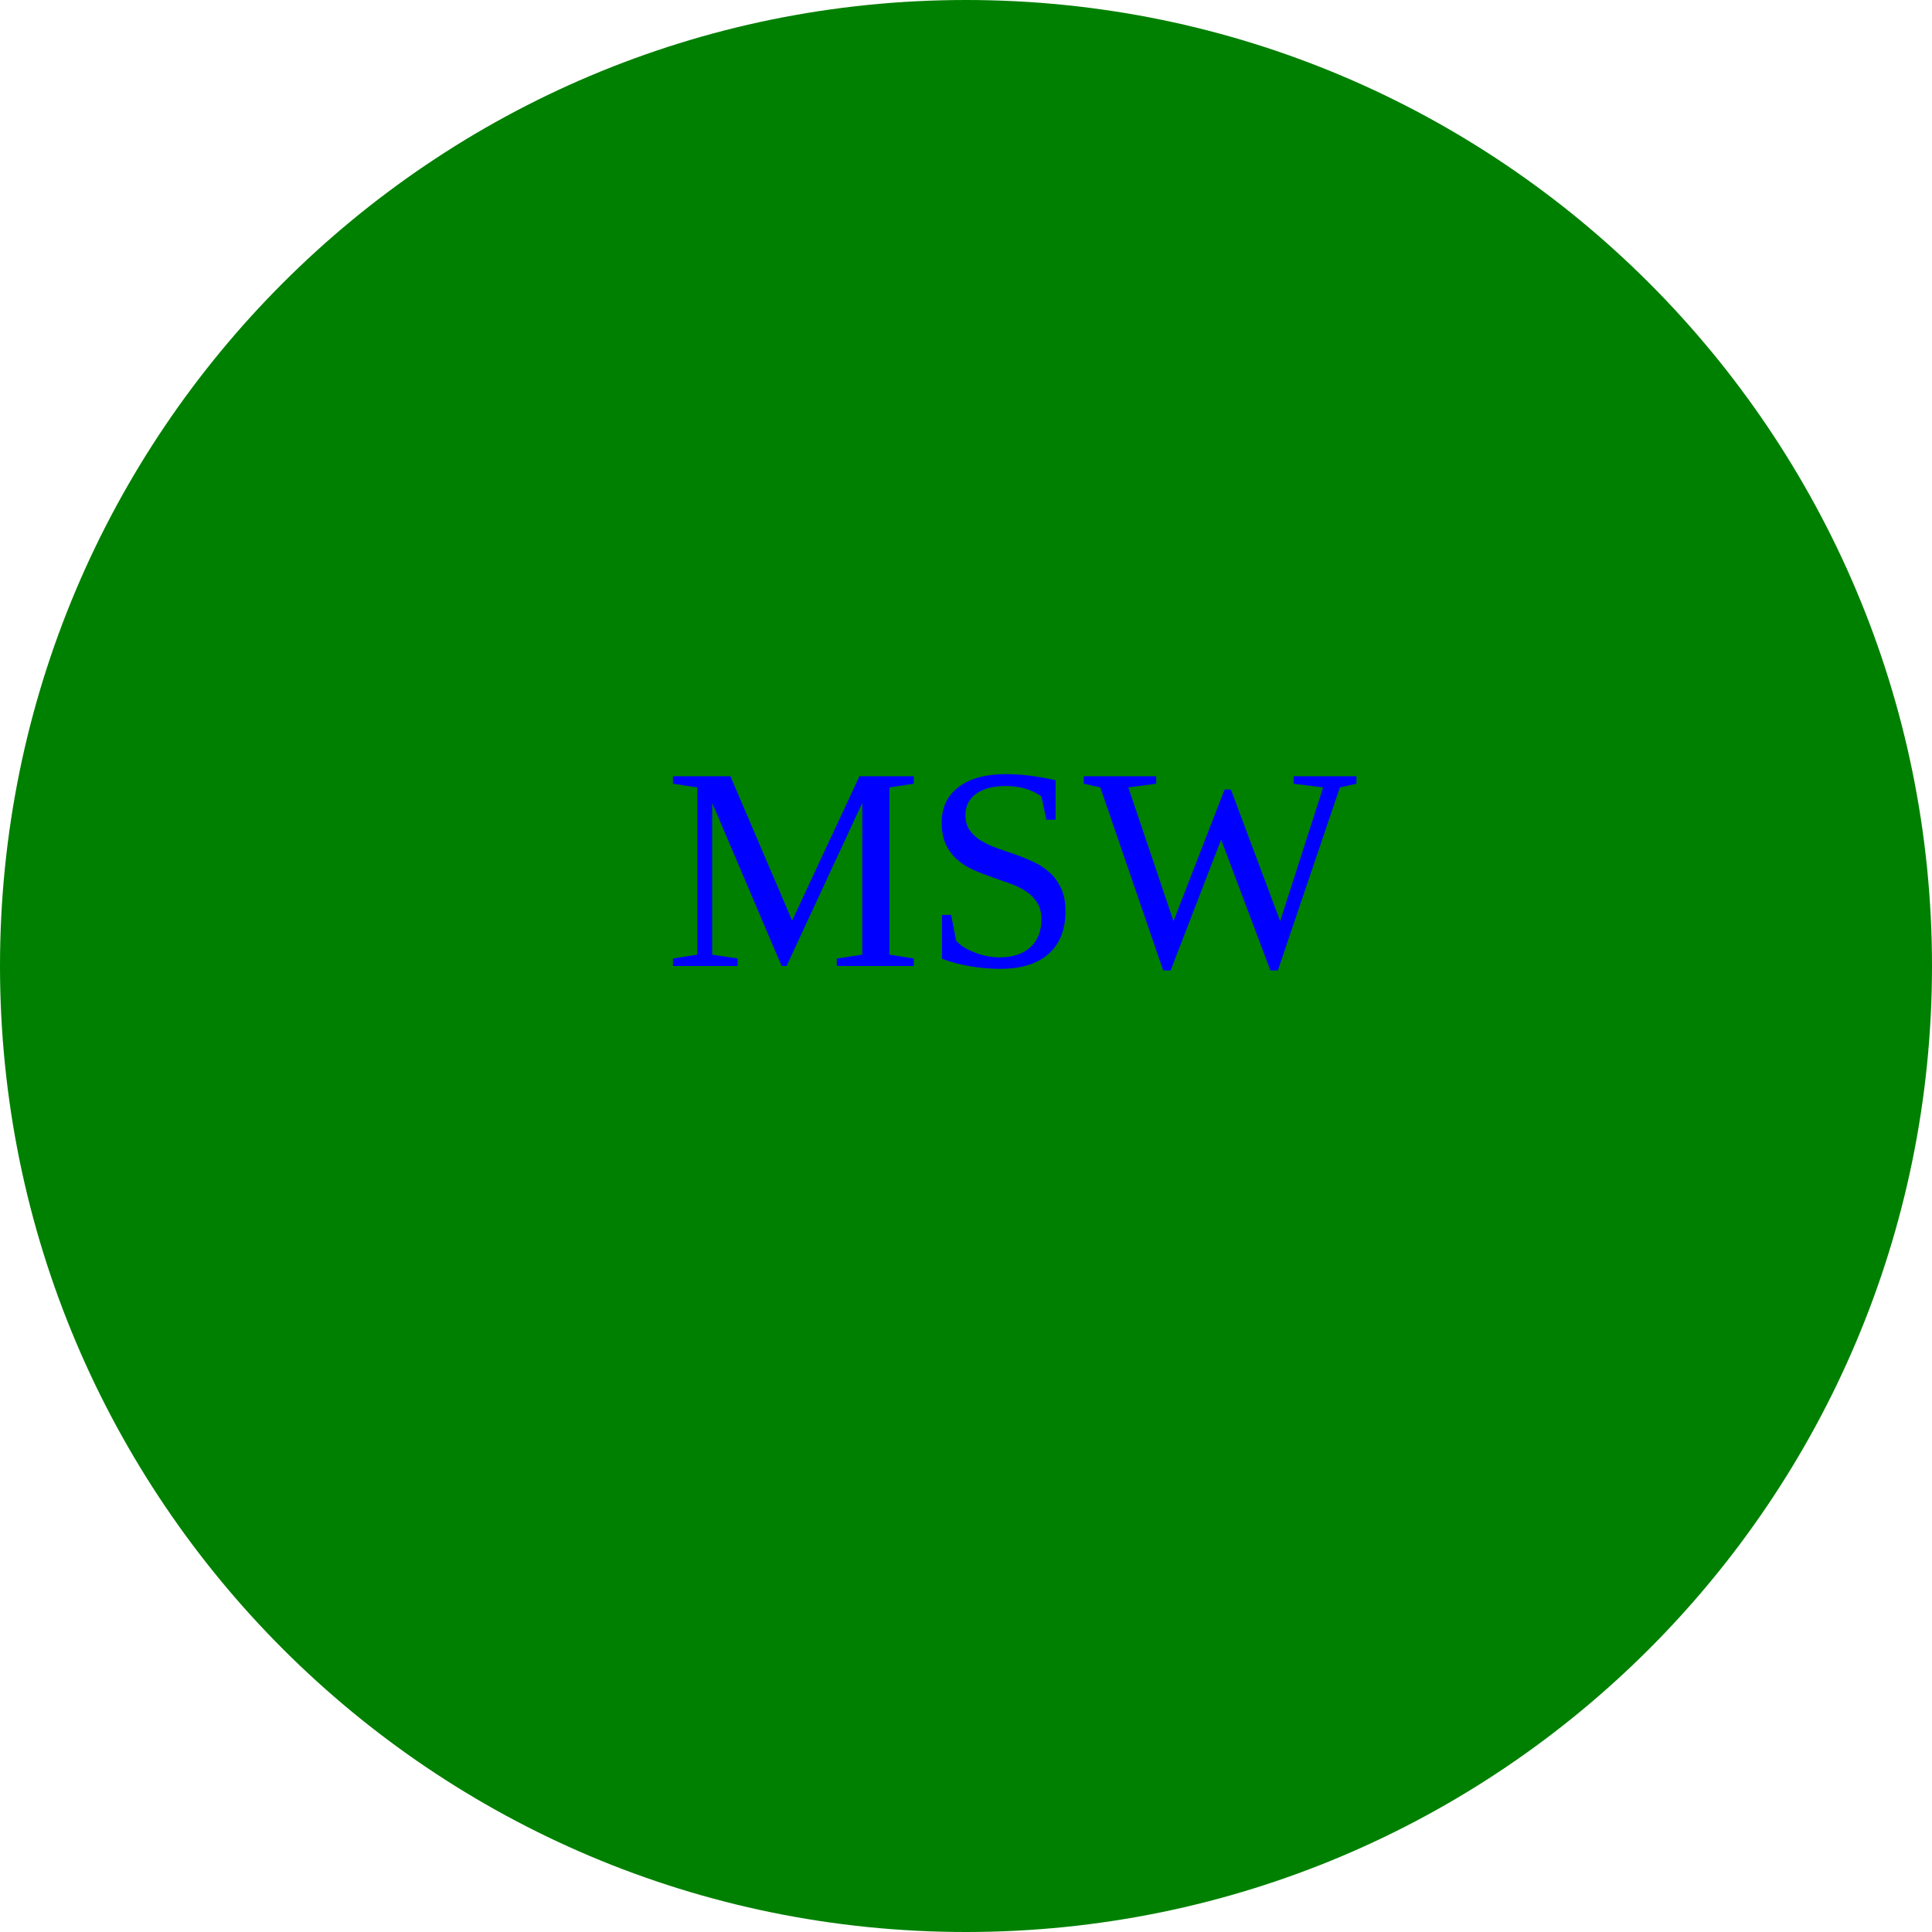
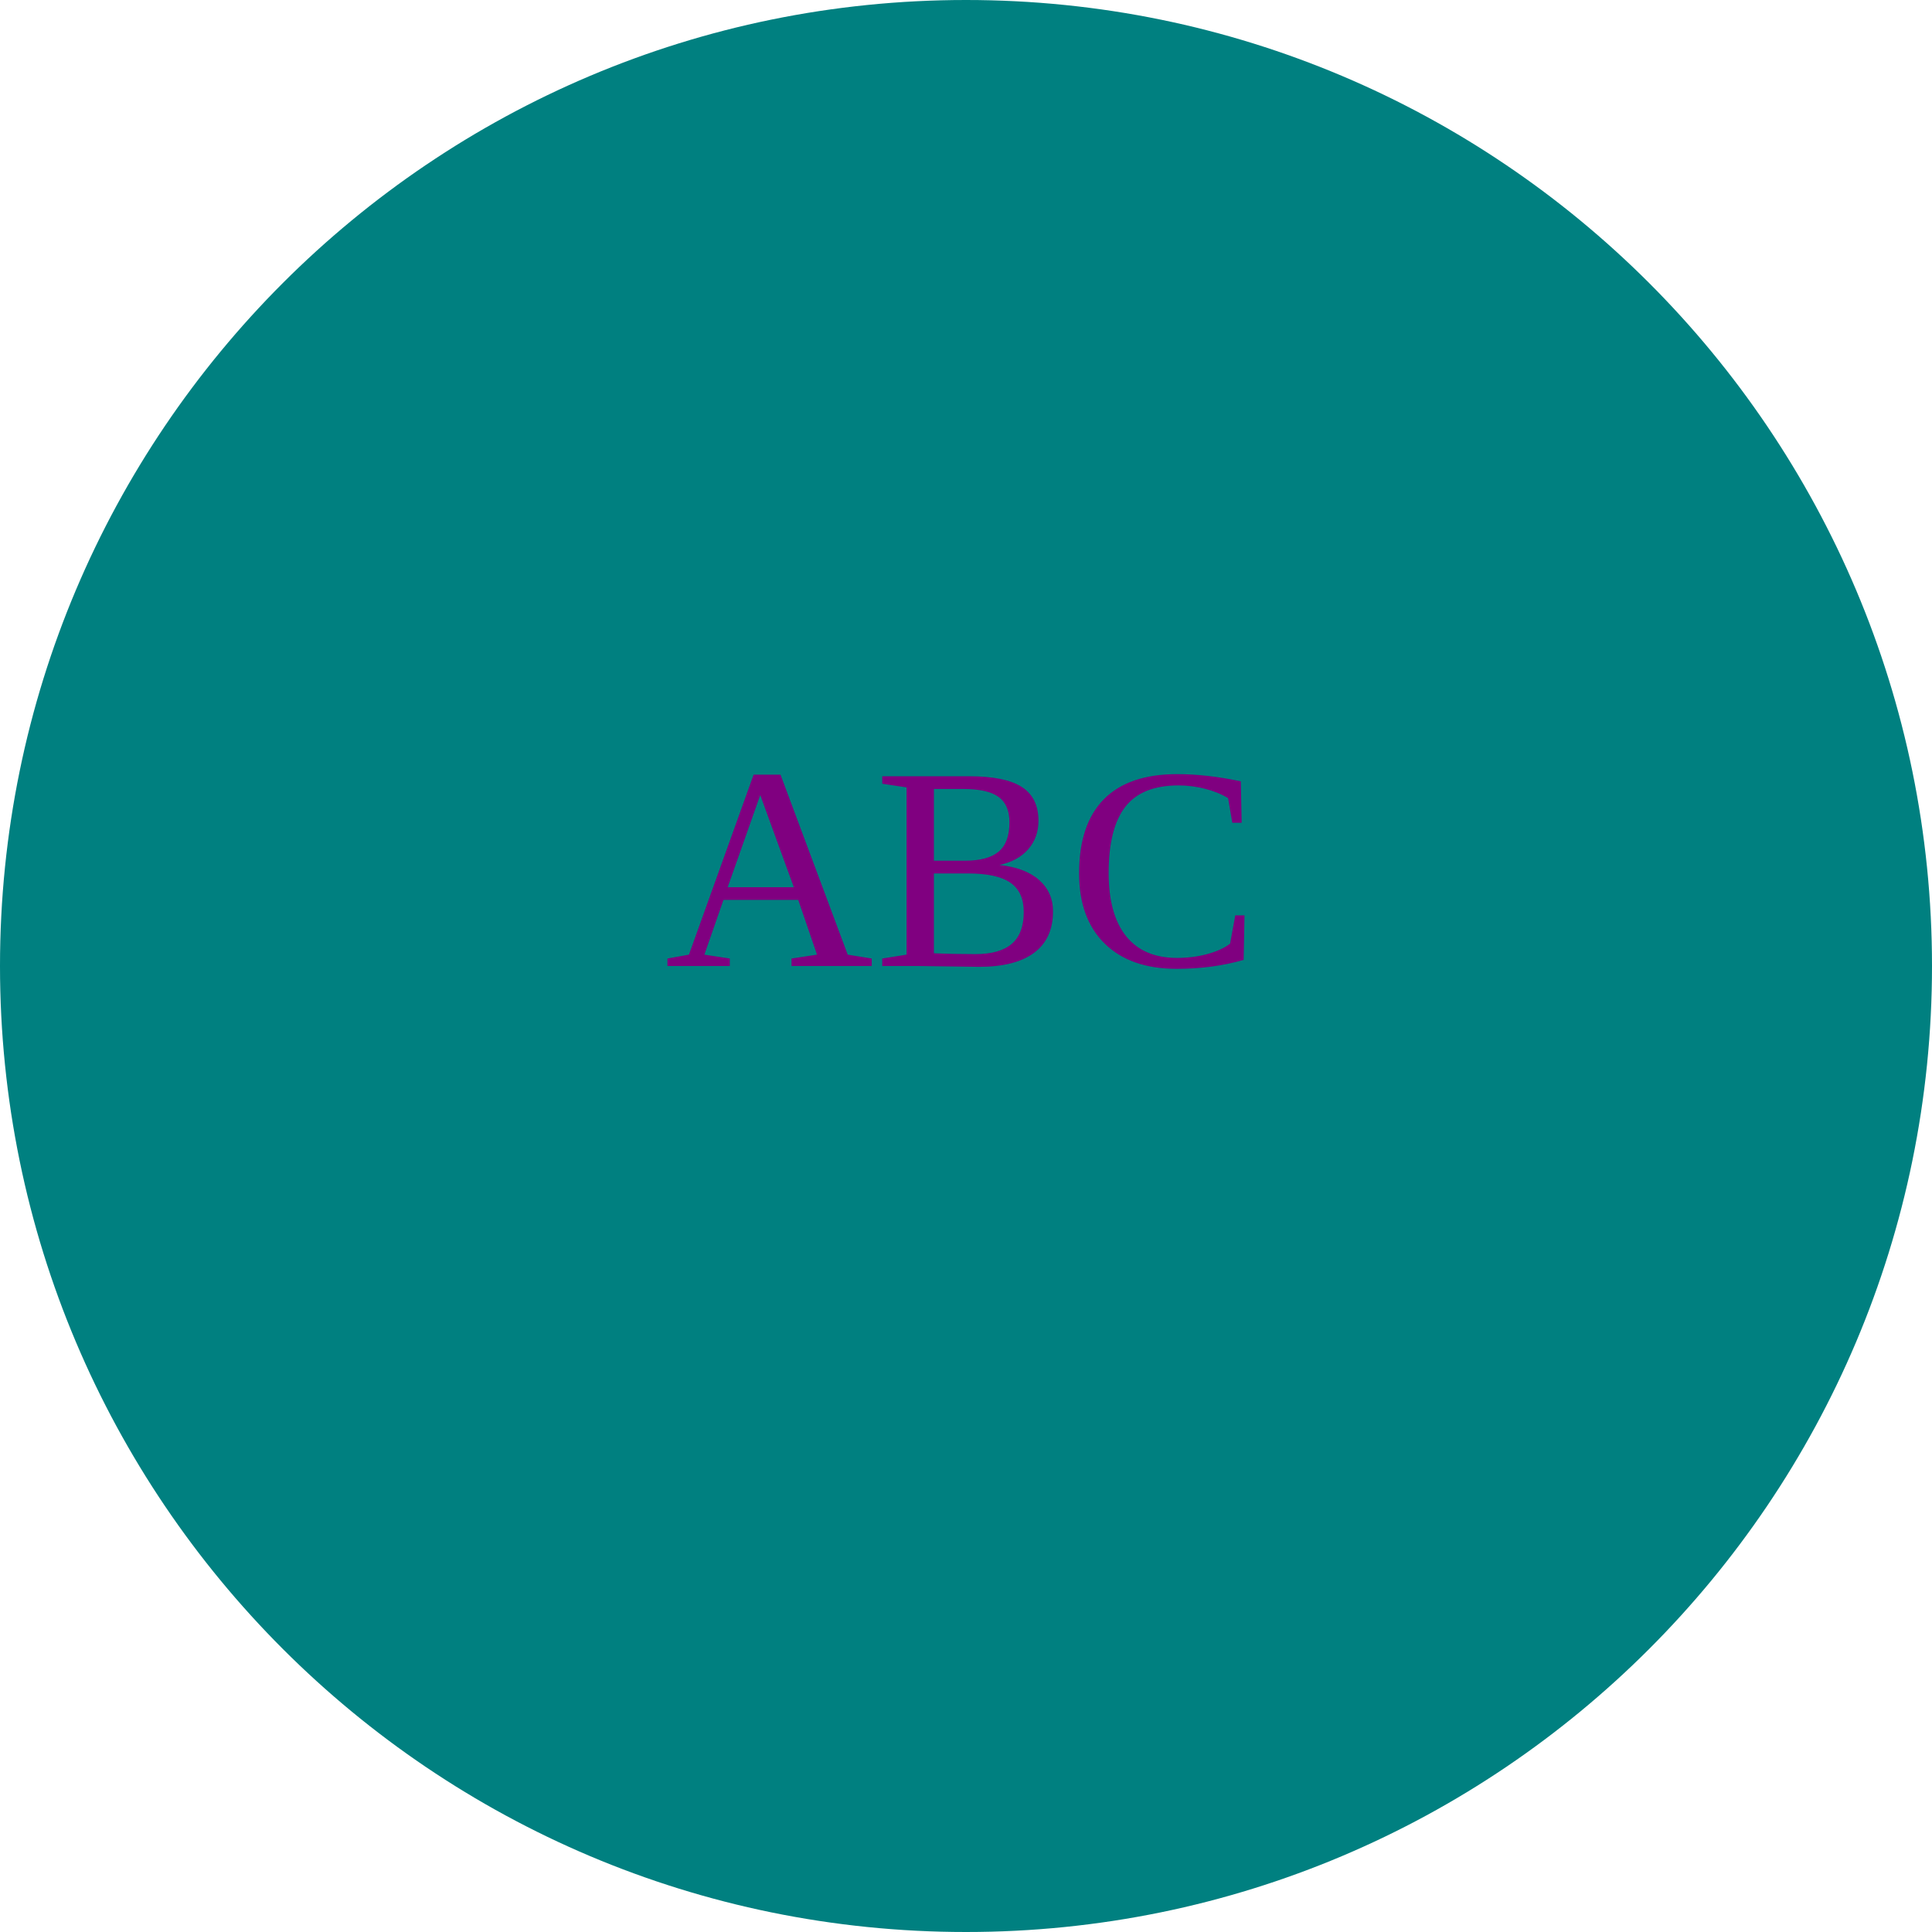
<svg xmlns="http://www.w3.org/2000/svg" height="500" width="500">
-   <circle cx="250" cy="250" r="250" fill="green" />
-   <text fill="blue" font-size="75" x="172" y="250">MSW</text>
+   <circle cx="250" cy="250" r="250" fill="teal" />
+   <text fill="purple" font-size="75" x="172" y="250">ABC</text>
</svg>
